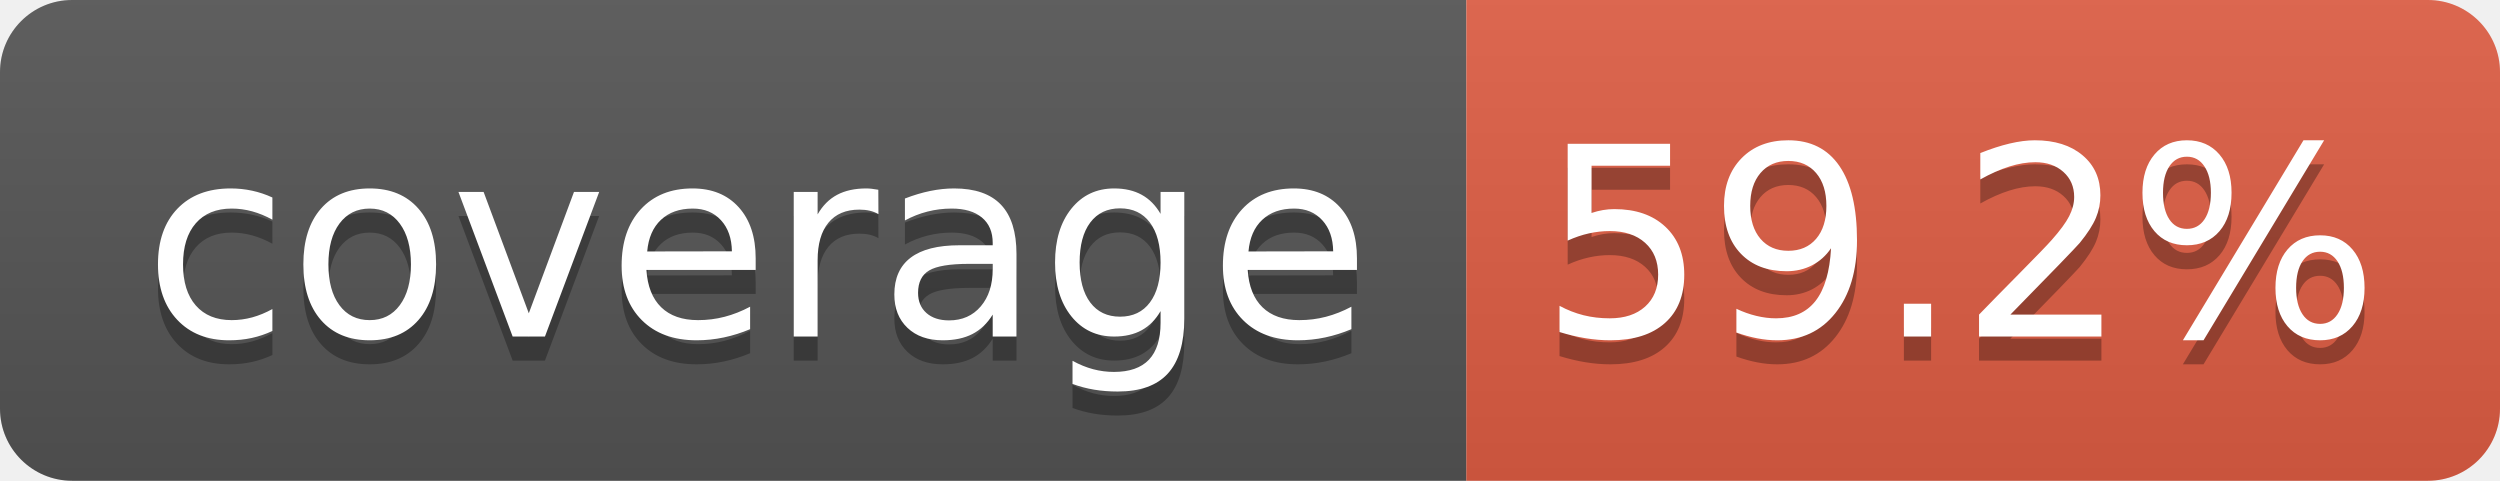
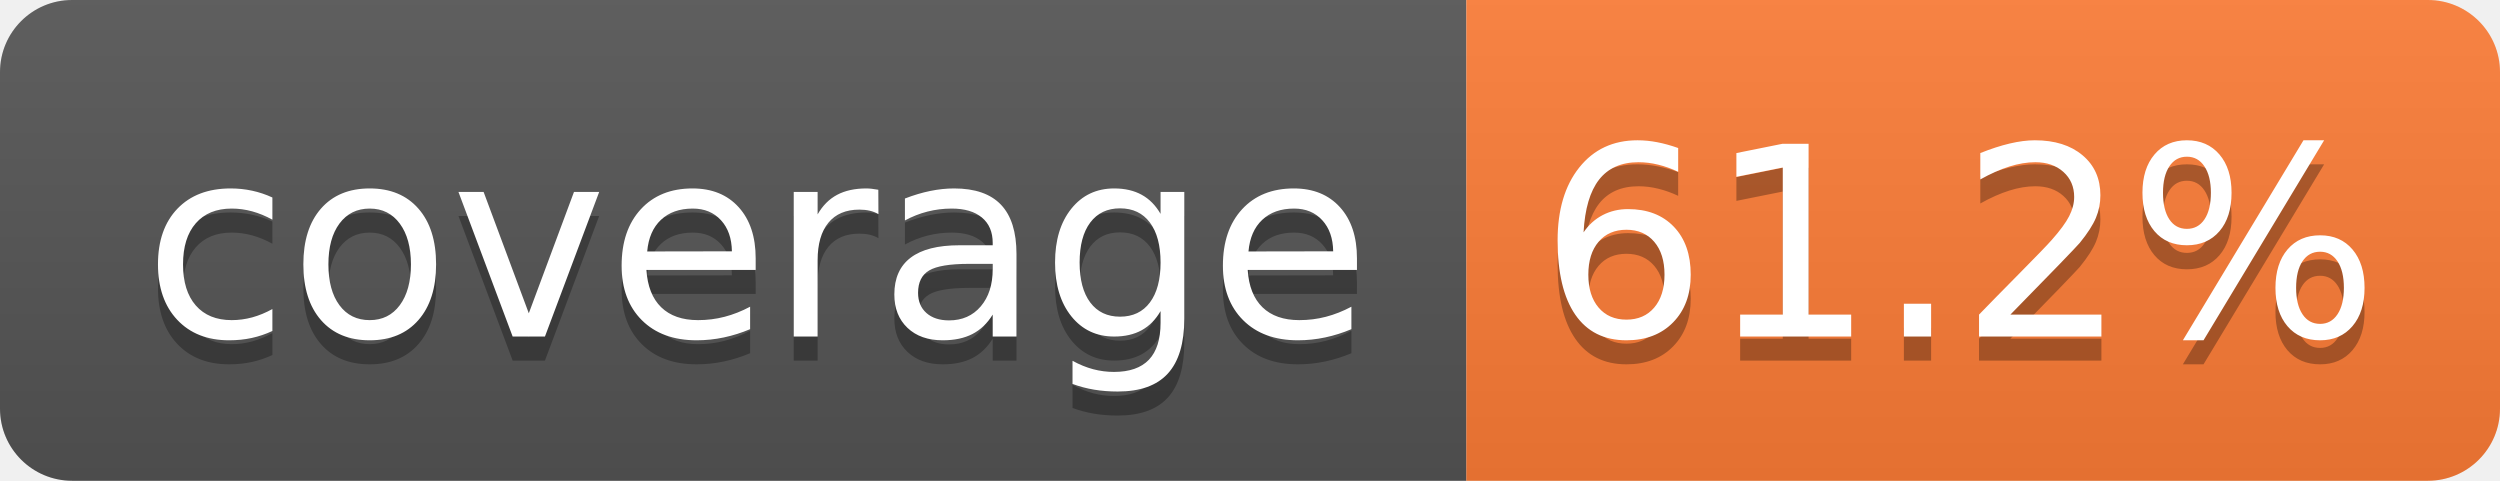
- <svg xmlns="http://www.w3.org/2000/svg" width="104" height="20" role="img" aria-label="coverage: 59.2%">
+ <svg xmlns="http://www.w3.org/2000/svg" width="104" height="20" role="img" aria-label="coverage: 61.2%">
  <linearGradient id="s" x2="0" y2="100%">
    <stop offset="0" stop-color="#bbb" stop-opacity=".1" />
    <stop offset="1" stop-opacity=".1" />
  </linearGradient>
  <clipPath id="r">
    <rect width="104" height="20" rx="3" fill="#fff" />
  </clipPath>
  <g clip-path="url(#r)">
    <rect width="61" height="20" fill="#555" />
-     <rect x="61" width="43" height="20" fill="#e05d44" />
+     <rect x="61" width="43" height="20" fill="#fe7d37" />
    <rect width="104" height="20" fill="url(#s)" />
  </g>
  <g fill="#fff" text-anchor="middle" font-family="Verdana,Geneva,DejaVu Sans,sans-serif" text-rendering="geometricPrecision" font-size="110">
    <text aria-hidden="true" x="315" y="150" fill="#010101" fill-opacity=".3" transform="scale(.1)" textLength="510">coverage</text>
    <text x="315" y="140" transform="scale(.1)" fill="#fff" textLength="510">coverage</text>
-     <text aria-hidden="true" x="815" y="150" fill="#010101" fill-opacity=".3" transform="scale(.1)" textLength="330">59.2%</text>
-     <text x="815" y="140" transform="scale(.1)" fill="#fff" textLength="330">59.2%</text>
+     <text aria-hidden="true" x="815" y="150" fill="#010101" fill-opacity=".3" transform="scale(.1)" textLength="330">61.2%</text>
+     <text x="815" y="140" transform="scale(.1)" fill="#fff" textLength="330">61.2%</text>
  </g>
</svg>
